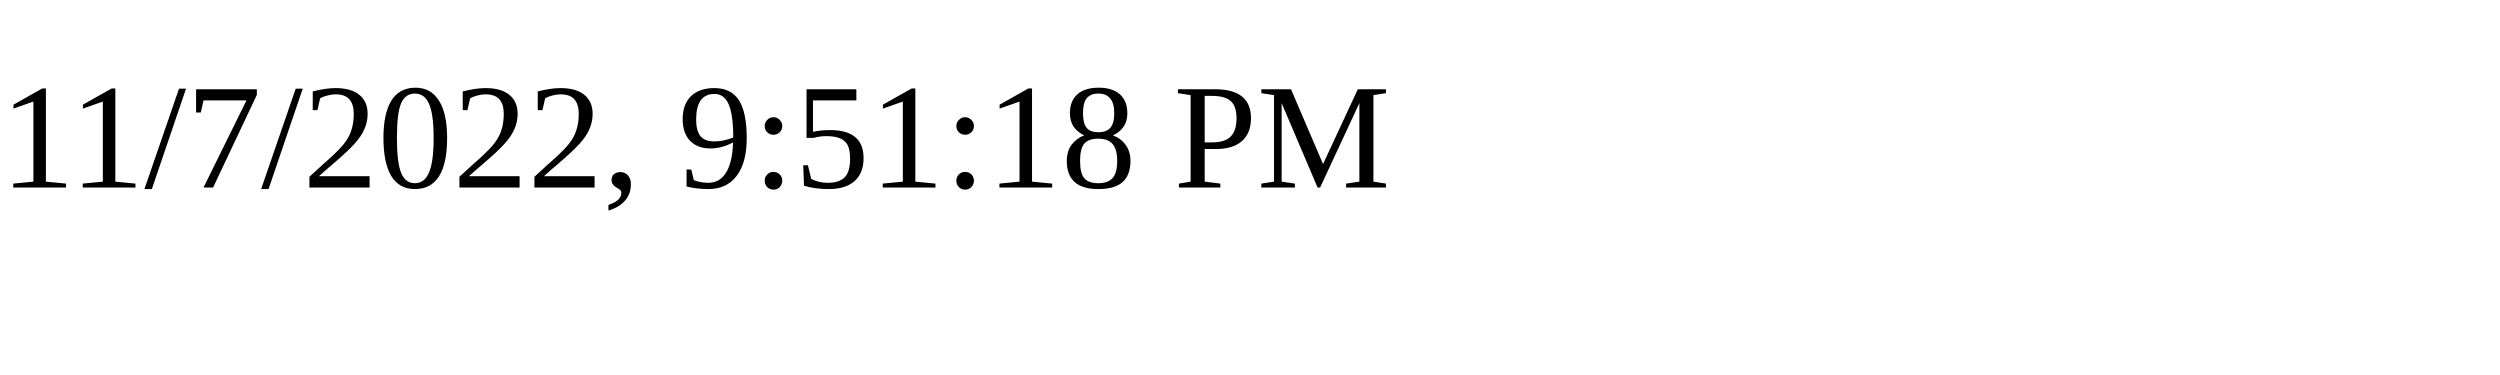
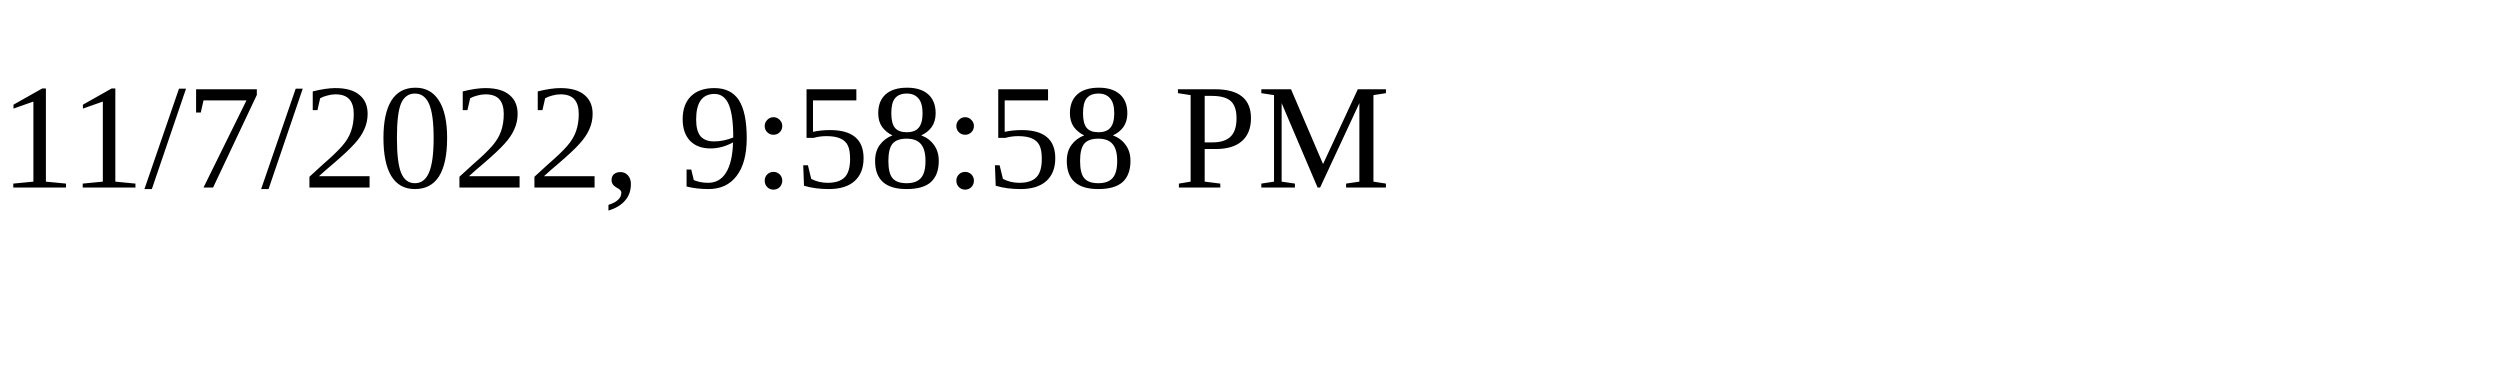
<svg xmlns="http://www.w3.org/2000/svg" height="30" width="200">
-   <text x="0" y="15">11/7/2022, 9:51:18 PM</text>
+   <text x="0" y="15">11/7/2022, 9:58:58 PM</text>
</svg>
